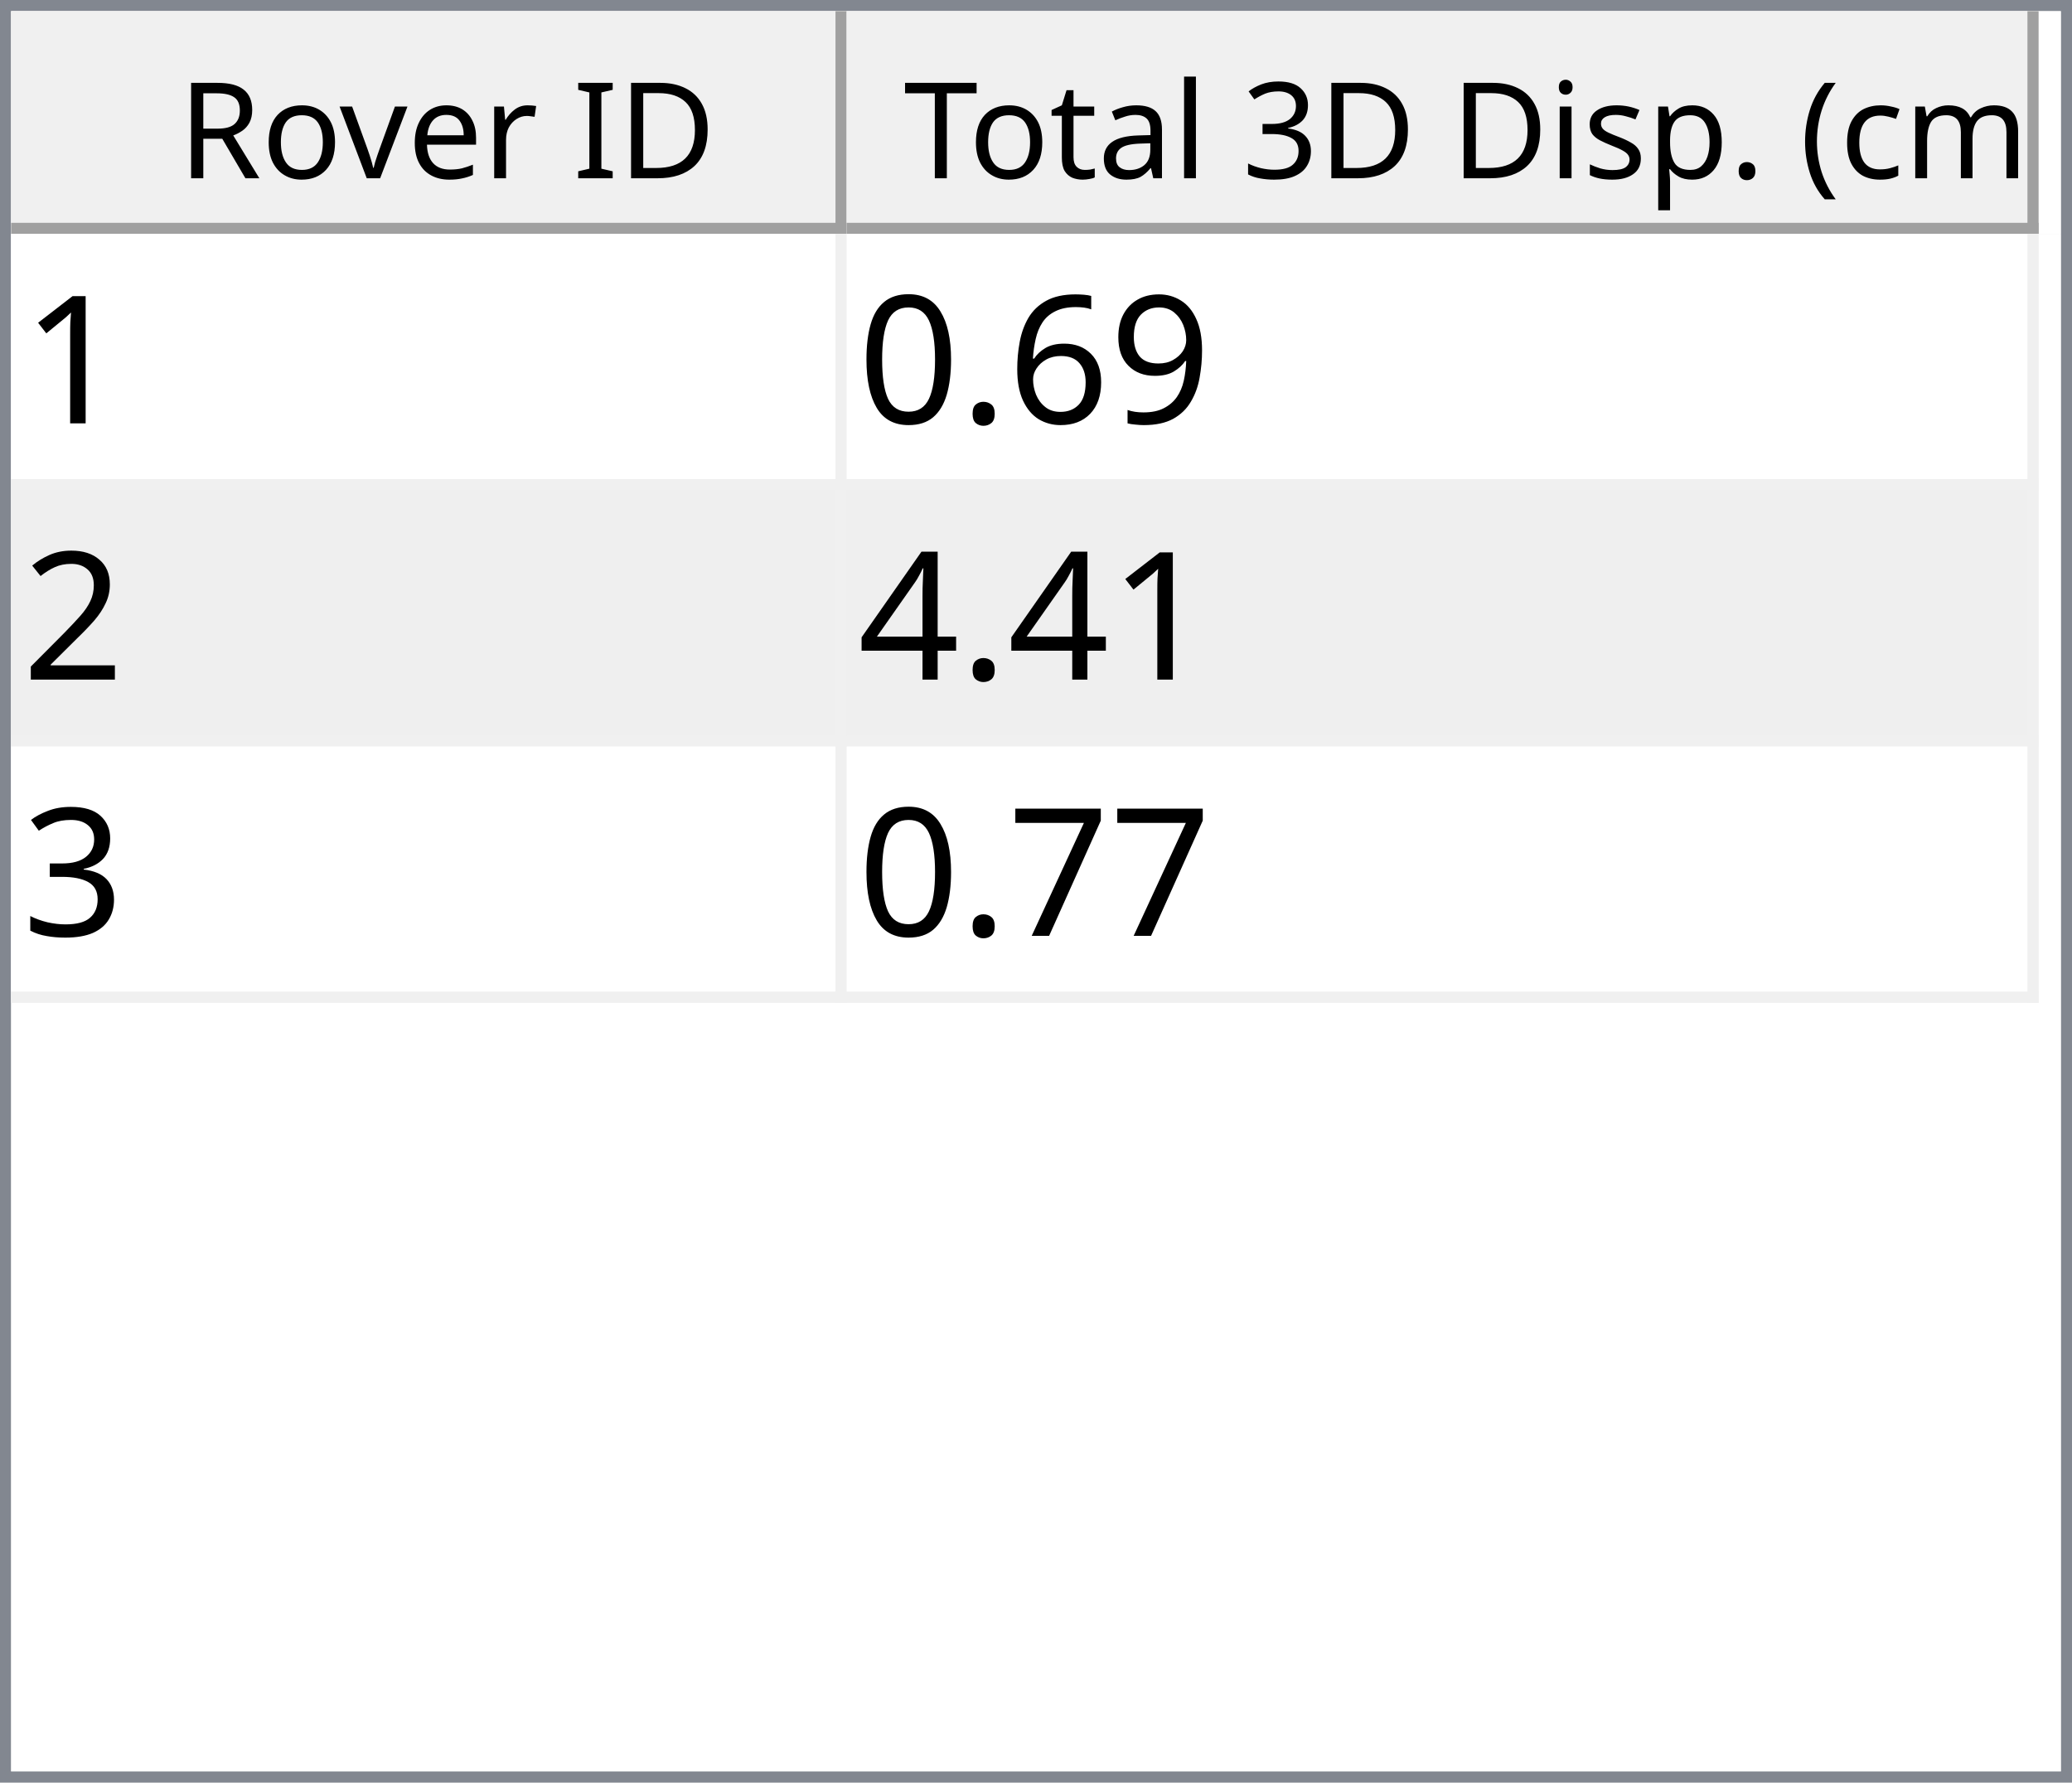
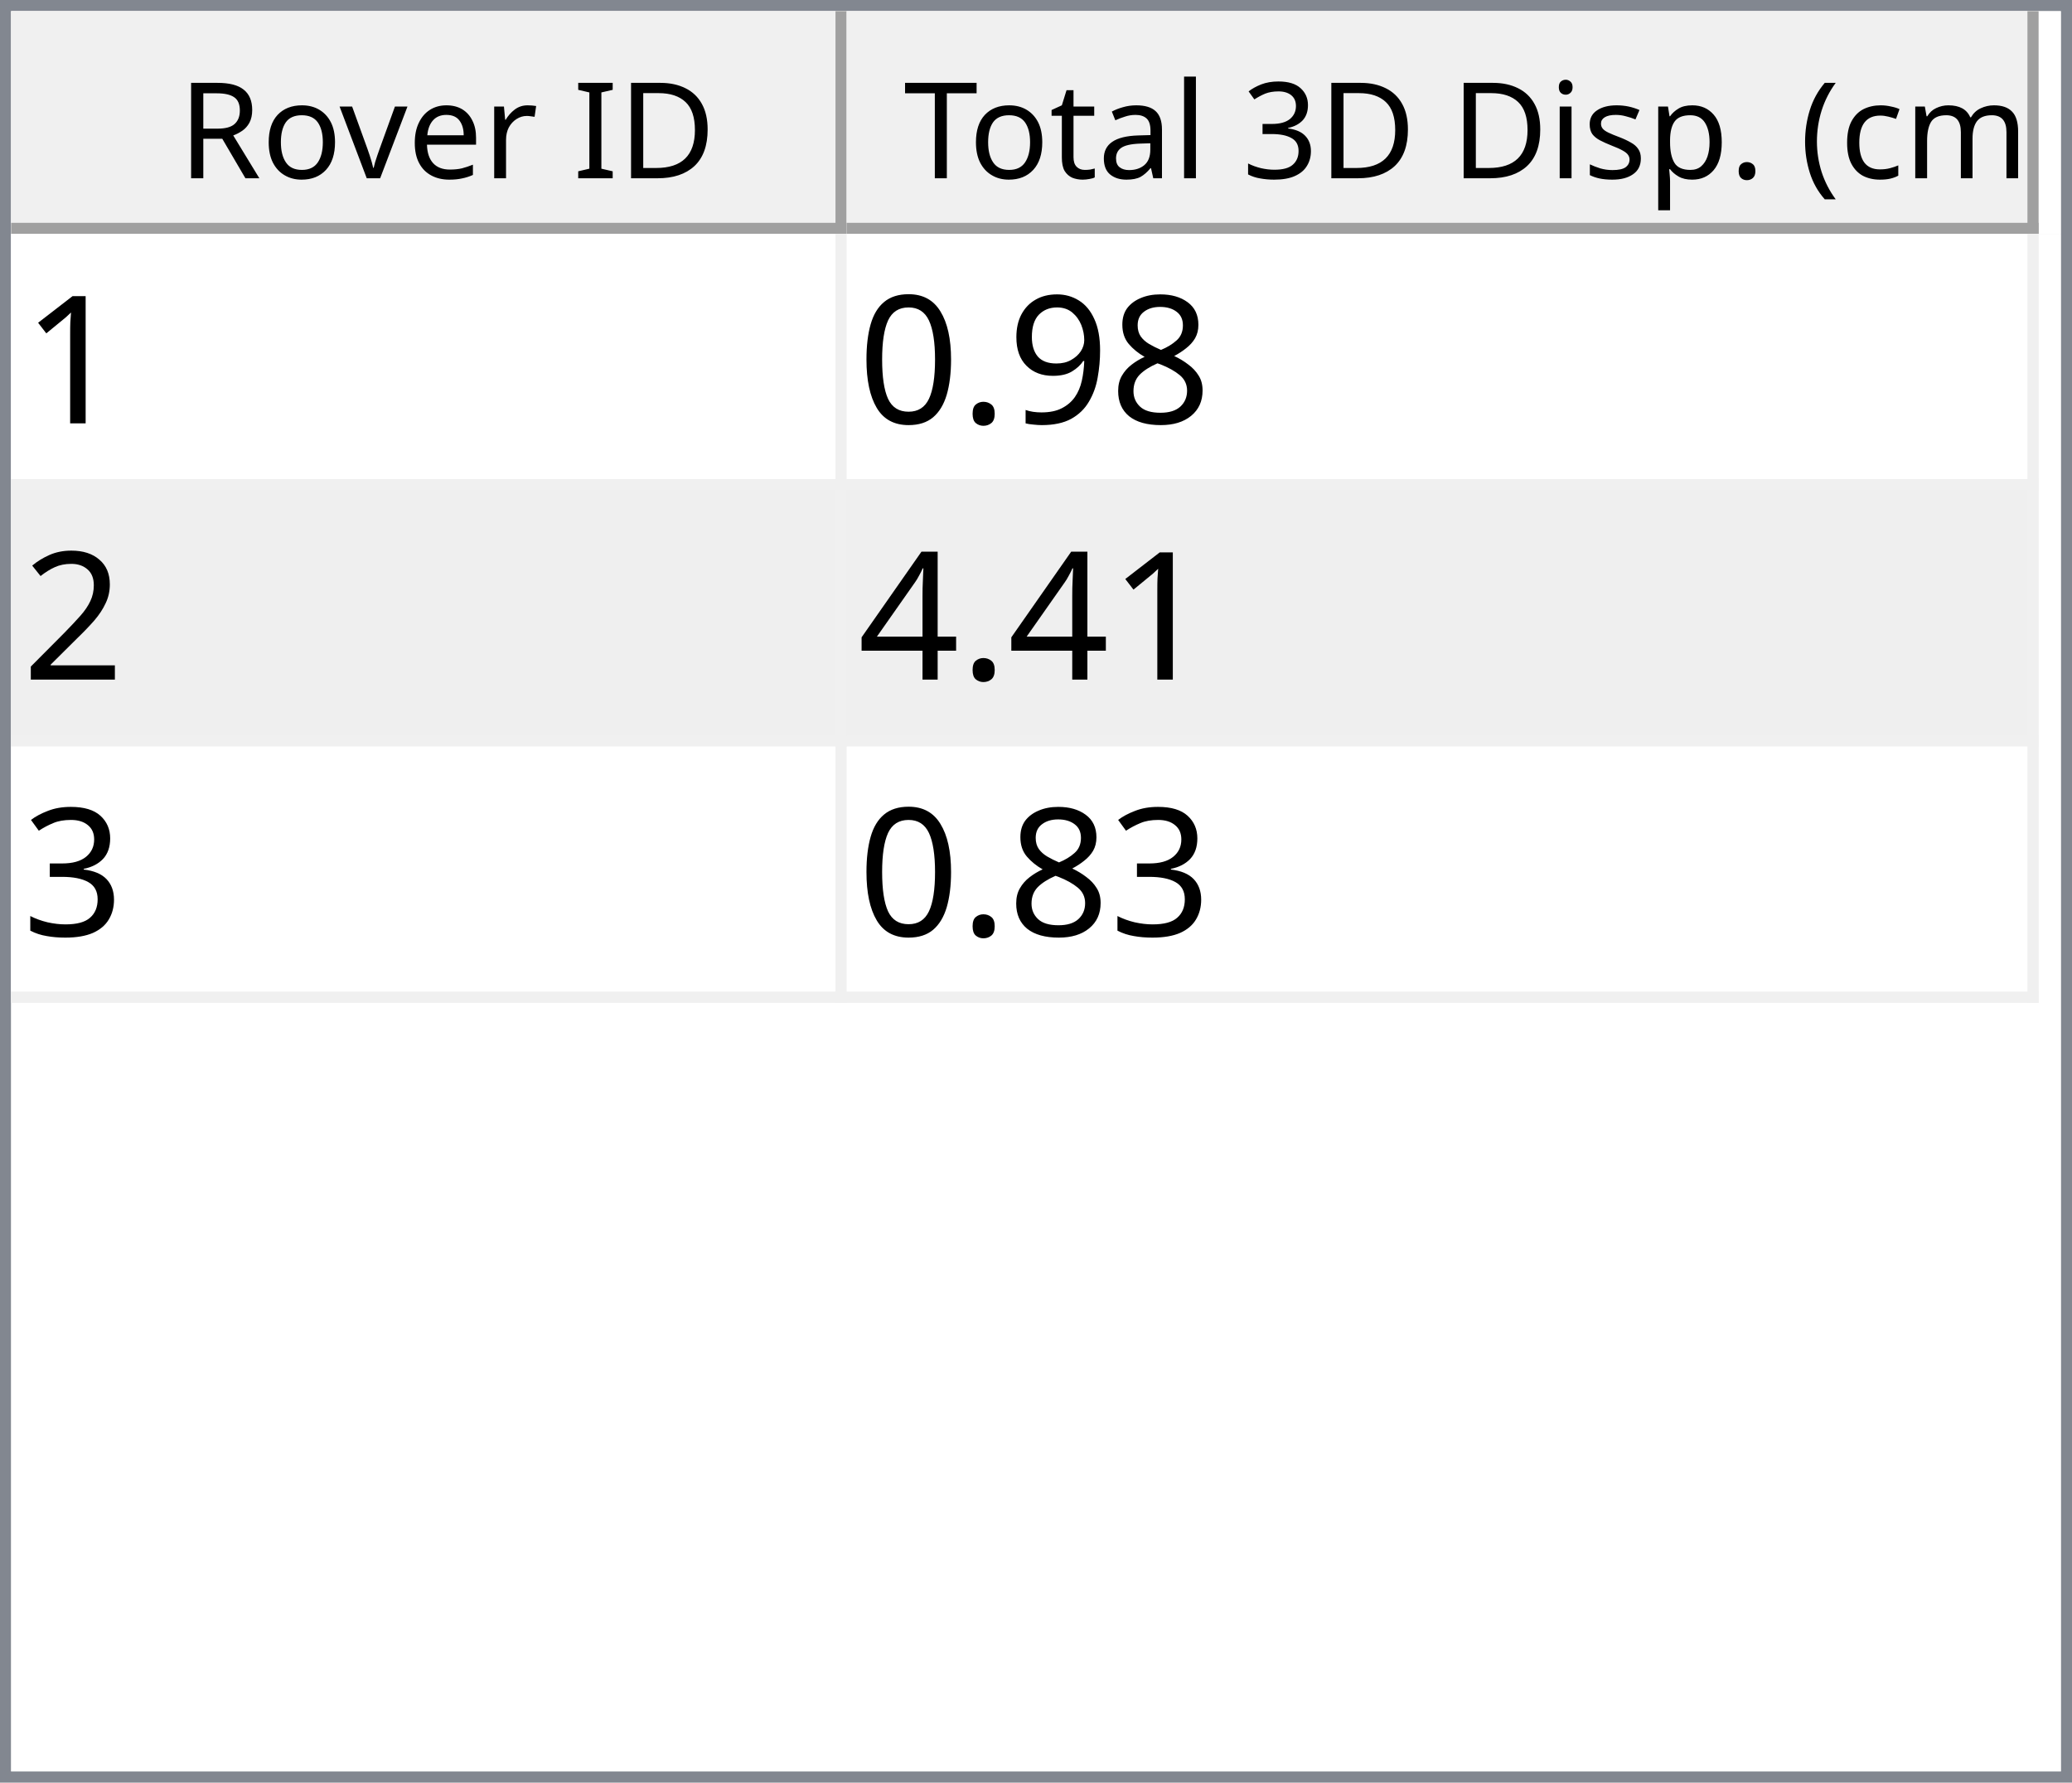
<svg xmlns="http://www.w3.org/2000/svg" style="fill-opacity:1; color-rendering:auto; color-interpolation:auto; text-rendering:auto; stroke:black; stroke-linecap:square; stroke-miterlimit:10; shape-rendering:auto; stroke-opacity:1; fill:black; stroke-dasharray:none; font-weight:normal; stroke-width:1; font-family:'Dialog'; font-style:normal; stroke-linejoin:miter; font-size:12px; stroke-dashoffset:0; image-rendering:auto;" width="186" height="160">
  <defs id="genericDefs" />
  <g>
    <defs id="defs1">
      <clipPath clipPathUnits="userSpaceOnUse" id="clipPath1">
        <path d="M0 0 L186 0 L186 160 L0 160 L0 0 Z" />
      </clipPath>
      <clipPath clipPathUnits="userSpaceOnUse" id="clipPath2">
        <path d="M0 0 L0 160 L186 160 L186 0 Z" />
      </clipPath>
      <clipPath clipPathUnits="userSpaceOnUse" id="clipPath3">
        <path d="M0 0 L0 20 L184 20 L184 0 Z" />
      </clipPath>
      <clipPath clipPathUnits="userSpaceOnUse" id="clipPath4">
        <path d="M0 0 L0 20 L75 20 L75 0 Z" />
      </clipPath>
      <clipPath clipPathUnits="userSpaceOnUse" id="clipPath5">
        <path d="M1 1 L1 19 L74 19 L74 1 Z" />
      </clipPath>
      <clipPath clipPathUnits="userSpaceOnUse" id="clipPath6">
        <path d="M0 0 L0 18 L73 18 L73 0 Z" />
      </clipPath>
      <clipPath clipPathUnits="userSpaceOnUse" id="clipPath7">
        <path d="M-0.5 -0.5 L-0.5 19.5 L74.5 19.5 L74.5 -0.5 Z" />
      </clipPath>
      <clipPath clipPathUnits="userSpaceOnUse" id="clipPath8">
        <path d="M0 0 L0 20 L107 20 L107 0 Z" />
      </clipPath>
      <clipPath clipPathUnits="userSpaceOnUse" id="clipPath9">
        <path d="M1 1 L1 19 L106 19 L106 1 Z" />
      </clipPath>
      <clipPath clipPathUnits="userSpaceOnUse" id="clipPath10">
        <path d="M0 0 L0 18 L105 18 L105 0 Z" />
      </clipPath>
      <clipPath clipPathUnits="userSpaceOnUse" id="clipPath11">
        <path d="M-0.5 -0.5 L-0.5 19.5 L106.5 19.5 L106.5 -0.5 Z" />
      </clipPath>
      <clipPath clipPathUnits="userSpaceOnUse" id="clipPath12">
        <path d="M0 0 L0 138 L184 138 L184 0 Z" />
      </clipPath>
      <clipPath clipPathUnits="userSpaceOnUse" id="clipPath13">
        <path d="M0 0 L0 69 L182 69 L182 0 Z" />
      </clipPath>
      <clipPath clipPathUnits="userSpaceOnUse" id="clipPath14">
        <path d="M-0.5 -0.5 L-0.5 68.5 L181.5 68.5 L181.5 -0.5 Z" />
      </clipPath>
      <clipPath clipPathUnits="userSpaceOnUse" id="clipPath15">
        <path d="M0 0 L0 22 L74 22 L74 0 Z" />
      </clipPath>
      <clipPath clipPathUnits="userSpaceOnUse" id="clipPath16">
        <path d="M0 0 L0 22 L106 22 L106 0 Z" />
      </clipPath>
      <font horiz-adv-x="64.551" id="font1">
        <font-face ascent="107.91" descent="25.098" units-per-em="100" style="font-style:normal; font-family:Segoe UI; font-weight:normal;" />
        <missing-glyph horiz-adv-x="64.551" d="M8.109 0 L8.109 68.266 L56.453 68.266 L56.453 0 L8.109 0 ZM15.328 7.234 L49.219 7.234 L49.219 61.031 L15.328 61.031 L15.328 7.234 Z" />
        <glyph unicode="D" horiz-adv-x="70.117" d="M9.188 0 L9.188 70.016 L28.516 70.016 Q65.531 70.016 65.531 35.891 Q65.531 19.672 55.25 9.836 Q44.969 0 27.734 0 L9.188 0 ZM17.391 62.594 L17.391 7.422 L27.828 7.422 Q41.609 7.422 49.273 14.797 Q56.938 22.172 56.938 35.688 Q56.938 62.594 28.328 62.594 L17.391 62.594 Z" />
        <glyph unicode="I" horiz-adv-x="26.611" d="M17.391 0 L9.188 0 L9.188 70.016 L17.391 70.016 L17.391 0 Z" />
        <glyph unicode=" " horiz-adv-x="27.393" d="" />
        <glyph unicode="r" horiz-adv-x="34.766" d="M34.188 41.891 Q32.078 43.5 28.125 43.5 Q23 43.5 19.555 38.672 Q16.109 33.844 16.109 25.484 L16.109 0 L8.109 0 L8.109 50 L16.109 50 L16.109 39.703 L16.312 39.703 Q18.016 44.969 21.531 47.922 Q25.047 50.875 29.391 50.875 Q32.516 50.875 34.188 50.203 L34.188 41.891 Z" />
        <glyph unicode="e" horiz-adv-x="52.295" d="M48.297 23 L12.984 23 Q13.188 14.656 17.484 10.109 Q21.781 5.562 29.297 5.562 Q37.75 5.562 44.828 11.141 L44.828 3.609 Q38.234 -1.172 27.391 -1.172 Q16.797 -1.172 10.742 5.641 Q4.688 12.453 4.688 24.812 Q4.688 36.469 11.305 43.82 Q17.922 51.172 27.734 51.172 Q37.547 51.172 42.922 44.828 Q48.297 38.484 48.297 27.203 L48.297 23 ZM40.094 29.781 Q40.047 36.719 36.75 40.578 Q33.453 44.438 27.594 44.438 Q21.922 44.438 17.969 40.383 Q14.016 36.328 13.094 29.781 L40.094 29.781 Z" />
        <glyph unicode="v" horiz-adv-x="47.9" d="M47.406 50 L27.484 0 L19.625 0 L0.688 50 L9.469 50 L22.172 13.672 Q23.578 9.672 23.922 6.688 L24.125 6.688 Q24.609 10.453 25.688 13.484 L38.969 50 L47.406 50 Z" />
        <glyph unicode="o" horiz-adv-x="58.594" d="M29 -1.172 Q17.922 -1.172 11.305 5.836 Q4.688 12.844 4.688 24.422 Q4.688 37.016 11.57 44.094 Q18.453 51.172 30.172 51.172 Q41.359 51.172 47.633 44.289 Q53.906 37.406 53.906 25.203 Q53.906 13.234 47.141 6.031 Q40.375 -1.172 29 -1.172 ZM29.594 44.438 Q21.875 44.438 17.383 39.188 Q12.891 33.938 12.891 24.703 Q12.891 15.828 17.43 10.695 Q21.969 5.562 29.594 5.562 Q37.359 5.562 41.531 10.594 Q45.703 15.625 45.703 24.906 Q45.703 34.281 41.531 39.359 Q37.359 44.438 29.594 44.438 Z" />
        <glyph unicode="R" horiz-adv-x="59.814" d="M59.375 0 L49.609 0 L37.891 19.625 Q36.281 22.359 34.766 24.289 Q33.25 26.219 31.664 27.438 Q30.078 28.656 28.25 29.219 Q26.422 29.781 24.125 29.781 L17.391 29.781 L17.391 0 L9.188 0 L9.188 70.016 L30.078 70.016 Q34.672 70.016 38.555 68.867 Q42.438 67.719 45.289 65.375 Q48.141 63.031 49.758 59.547 Q51.375 56.062 51.375 51.375 Q51.375 47.703 50.273 44.656 Q49.172 41.609 47.148 39.211 Q45.125 36.812 42.266 35.133 Q39.406 33.453 35.844 32.516 L35.844 32.328 Q37.594 31.547 38.891 30.547 Q40.188 29.547 41.359 28.18 Q42.531 26.812 43.68 25.078 Q44.828 23.344 46.234 21.047 L59.375 0 ZM17.391 62.594 L17.391 37.203 L28.516 37.203 Q31.594 37.203 34.203 38.133 Q36.812 39.062 38.719 40.797 Q40.625 42.531 41.703 45.047 Q42.781 47.562 42.781 50.688 Q42.781 56.297 39.141 59.445 Q35.5 62.594 28.609 62.594 L17.391 62.594 Z" />
        <glyph unicode=")" horiz-adv-x="30.176" d="M8.297 -15.922 L1.172 -15.922 Q16.406 2.344 16.406 26.812 Q16.406 51.469 1.078 70.016 L8.297 70.016 Q23.531 52.156 23.531 26.703 Q23.531 1.375 8.297 -15.922 Z" />
        <glyph unicode="m" horiz-adv-x="86.133" d="M79.109 0 L71.094 0 L71.094 28.719 Q71.094 37.016 68.531 40.727 Q65.969 44.438 59.906 44.438 Q54.781 44.438 51.195 39.75 Q47.609 35.062 47.609 28.516 L47.609 0 L39.594 0 L39.594 29.688 Q39.594 44.438 28.219 44.438 Q22.953 44.438 19.531 40.016 Q16.109 35.594 16.109 28.516 L16.109 0 L8.109 0 L8.109 50 L16.109 50 L16.109 42.094 L16.312 42.094 Q21.625 51.172 31.844 51.172 Q36.969 51.172 40.773 48.312 Q44.578 45.453 46 40.828 Q51.562 51.172 62.594 51.172 Q79.109 51.172 79.109 30.812 L79.109 0 Z" />
        <glyph unicode="c" horiz-adv-x="46.191" d="M42.188 2.297 Q36.422 -1.172 28.516 -1.172 Q17.828 -1.172 11.258 5.789 Q4.688 12.75 4.688 23.828 Q4.688 36.188 11.766 43.68 Q18.844 51.172 30.672 51.172 Q37.25 51.172 42.281 48.734 L42.281 40.531 Q36.719 44.438 30.375 44.438 Q22.703 44.438 17.797 38.945 Q12.891 33.453 12.891 24.516 Q12.891 15.719 17.508 10.641 Q22.125 5.562 29.891 5.562 Q36.422 5.562 42.188 9.906 L42.188 2.297 Z" />
        <glyph unicode="(" horiz-adv-x="30.176" d="M29.109 -15.922 L21.969 -15.922 Q6.844 1.375 6.844 26.703 Q6.844 52.156 21.969 70.016 L29.203 70.016 Q13.875 51.469 13.875 26.812 Q13.875 2.344 29.109 -15.922 Z" />
        <glyph unicode="." horiz-adv-x="21.68" d="M10.891 -1.078 Q8.641 -1.078 7.055 0.539 Q5.469 2.156 5.469 4.391 Q5.469 6.641 7.055 8.273 Q8.641 9.906 10.891 9.906 Q13.188 9.906 14.797 8.273 Q16.406 6.641 16.406 4.391 Q16.406 2.156 14.797 0.539 Q13.188 -1.078 10.891 -1.078 Z" />
        <glyph unicode="p" horiz-adv-x="58.789" d="M16.312 7.234 L16.109 7.234 L16.109 -23 L8.109 -23 L8.109 50 L16.109 50 L16.109 41.219 L16.312 41.219 Q22.219 51.172 33.594 51.172 Q43.266 51.172 48.688 44.461 Q54.109 37.75 54.109 26.469 Q54.109 13.922 48 6.375 Q41.891 -1.172 31.297 -1.172 Q21.578 -1.172 16.312 7.234 ZM16.109 27.391 L16.109 20.406 Q16.109 14.203 20.141 9.883 Q24.172 5.562 30.375 5.562 Q37.641 5.562 41.773 11.133 Q45.906 16.703 45.906 26.609 Q45.906 34.969 42.047 39.703 Q38.188 44.438 31.594 44.438 Q24.609 44.438 20.359 39.578 Q16.109 34.719 16.109 27.391 Z" />
        <glyph unicode="s" horiz-adv-x="42.432" d="M5.078 1.812 L5.078 10.406 Q11.625 5.562 19.484 5.562 Q30.031 5.562 30.031 12.594 Q30.031 14.594 29.125 15.992 Q28.219 17.391 26.68 18.461 Q25.141 19.531 23.07 20.383 Q21 21.234 18.609 22.172 Q15.281 23.484 12.766 24.828 Q10.25 26.172 8.57 27.859 Q6.891 29.547 6.031 31.695 Q5.172 33.844 5.172 36.719 Q5.172 40.234 6.789 42.945 Q8.406 45.656 11.086 47.484 Q13.766 49.312 17.211 50.242 Q20.656 51.172 24.312 51.172 Q30.812 51.172 35.938 48.922 L35.938 40.828 Q30.422 44.438 23.25 44.438 Q21 44.438 19.195 43.922 Q17.391 43.406 16.094 42.477 Q14.797 41.547 14.086 40.258 Q13.375 38.969 13.375 37.406 Q13.375 35.453 14.086 34.133 Q14.797 32.812 16.164 31.789 Q17.531 30.766 19.484 29.938 Q21.438 29.109 23.922 28.125 Q27.25 26.859 29.883 25.516 Q32.516 24.172 34.375 22.484 Q36.234 20.797 37.234 18.602 Q38.234 16.406 38.234 13.375 Q38.234 9.672 36.602 6.938 Q34.969 4.203 32.234 2.398 Q29.5 0.594 25.93 -0.289 Q22.359 -1.172 18.453 -1.172 Q10.75 -1.172 5.078 1.812 Z" />
        <glyph unicode="i" horiz-adv-x="24.219" d="M12.203 62.703 Q10.062 62.703 8.547 64.164 Q7.031 65.625 7.031 67.875 Q7.031 70.125 8.547 71.609 Q10.062 73.094 12.203 73.094 Q14.406 73.094 15.945 71.609 Q17.484 70.125 17.484 67.875 Q17.484 65.719 15.945 64.211 Q14.406 62.703 12.203 62.703 ZM16.109 0 L8.109 0 L8.109 50 L16.109 50 L16.109 0 Z" />
        <glyph unicode="3" horiz-adv-x="53.906" d="M46.531 19.828 Q46.531 15.094 44.75 11.211 Q42.969 7.328 39.719 4.57 Q36.469 1.812 31.93 0.297 Q27.391 -1.219 21.922 -1.219 Q11.922 -1.219 6 2.594 L6 11.188 Q13.094 5.609 22.219 5.609 Q25.875 5.609 28.828 6.539 Q31.781 7.469 33.906 9.227 Q36.031 10.984 37.18 13.477 Q38.328 15.969 38.328 19.094 Q38.328 32.812 18.797 32.812 L12.984 32.812 L12.984 39.594 L18.5 39.594 Q35.797 39.594 35.797 52.484 Q35.797 64.406 22.609 64.406 Q15.188 64.406 8.688 59.422 L8.688 67.188 Q15.375 71.188 24.609 71.188 Q29 71.188 32.57 69.969 Q36.141 68.75 38.68 66.555 Q41.219 64.359 42.609 61.281 Q44 58.203 44 54.5 Q44 40.672 30.031 36.719 L30.031 36.531 Q33.594 36.141 36.625 34.797 Q39.656 33.453 41.852 31.305 Q44.047 29.156 45.289 26.25 Q46.531 23.344 46.531 19.828 Z" />
        <glyph unicode="l" horiz-adv-x="24.219" d="M16.109 0 L8.109 0 L8.109 74.031 L16.109 74.031 L16.109 0 Z" />
        <glyph unicode="a" horiz-adv-x="50.879" d="M43.891 0 L35.891 0 L35.891 7.812 L35.688 7.812 Q30.469 -1.172 20.312 -1.172 Q12.844 -1.172 8.617 2.781 Q4.391 6.734 4.391 13.281 Q4.391 27.297 20.906 29.594 L35.891 31.688 Q35.891 44.438 25.594 44.438 Q16.547 44.438 9.281 38.281 L9.281 46.484 Q16.656 51.172 26.266 51.172 Q43.891 51.172 43.891 32.516 L43.891 0 ZM35.891 25.297 L23.828 23.641 Q18.266 22.859 15.43 20.875 Q12.594 18.891 12.594 13.875 Q12.594 10.203 15.211 7.883 Q17.828 5.562 22.172 5.562 Q28.125 5.562 32.008 9.742 Q35.891 13.922 35.891 20.312 L35.891 25.297 Z" />
        <glyph unicode="t" horiz-adv-x="33.887" d="M31.297 0.484 Q28.469 -1.078 23.828 -1.078 Q10.688 -1.078 10.688 13.578 L10.688 43.172 L2.094 43.172 L2.094 50 L10.688 50 L10.688 62.203 L18.703 64.797 L18.703 50 L31.297 50 L31.297 43.172 L18.703 43.172 L18.703 14.984 Q18.703 9.969 20.414 7.82 Q22.125 5.672 26.078 5.672 Q29.109 5.672 31.297 7.328 L31.297 0.484 Z" />
        <glyph unicode="T" horiz-adv-x="52.393" d="M50.594 62.594 L30.375 62.594 L30.375 0 L22.172 0 L22.172 62.594 L2 62.594 L2 70.016 L50.594 70.016 L50.594 62.594 Z" />
      </font>
      <font horiz-adv-x="75.0" id="font2">
        <font-face ascent="100.537" descent="21.973" units-per-em="100" style="font-style:normal; font-family:sans-serif; font-weight:normal;" />
        <missing-glyph horiz-adv-x="75.0" d="M12.5 0 L12.5 62.5 L62.5 62.5 L62.5 0 L12.5 0 ZM14.062 1.562 L60.938 1.562 L60.938 60.938 L14.062 60.938 L14.062 1.562 Z" />
        <glyph unicode="1" horiz-adv-x="55.615" d="M37.25 0 L28.469 0 L28.469 56 Q25.297 52.984 20.141 49.953 Q14.984 46.922 10.891 45.406 L10.891 53.906 Q18.266 57.375 23.781 62.305 Q29.297 67.234 31.594 71.875 L37.25 71.875 L37.25 0 Z" />
+         <glyph unicode="8" horiz-adv-x="55.615" d="M17.672 38.812 Q12.203 40.828 9.57 44.539 Q6.938 48.25 6.938 53.422 Q6.938 61.234 12.555 66.555 Q18.172 71.875 27.484 71.875 Q36.859 71.875 42.578 66.43 Q48.297 60.984 48.297 53.172 Q48.297 48.188 45.68 44.508 Q43.062 40.828 37.75 38.812 Q44.344 36.672 47.781 31.883 Q51.219 27.094 51.219 20.453 Q51.219 11.281 44.727 5.031 Q38.234 -1.219 27.641 -1.219 Q17.047 -1.219 10.547 5.055 Q4.047 11.328 4.047 20.703 Q4.047 27.688 7.594 32.398 Q11.141 37.109 17.672 38.812 ZM15.922 53.719 Q15.922 48.641 19.195 45.414 Q22.469 42.188 27.688 42.188 Q32.766 42.188 36.016 45.383 Q39.266 48.578 39.266 53.219 Q39.266 58.062 35.914 61.359 Q32.562 64.656 27.594 64.656 Q22.562 64.656 19.242 61.43 Q15.922 58.203 15.922 53.719 ZM13.094 20.656 Q13.094 16.891 14.875 13.375 Q16.656 9.859 20.172 7.93 Q23.688 6 27.734 6 Q34.031 6 38.133 10.055 Q42.234 14.109 42.234 20.359 Q42.234 26.703 38.016 30.859 Q33.797 35.016 27.438 35.016 Q21.234 35.016 17.164 30.914 Q13.094 26.812 13.094 20.656 Z" />
        <glyph unicode="9" horiz-adv-x="55.615" d="M5.469 16.547 L13.922 17.328 Q14.984 11.375 18.016 8.688 Q21.047 6 25.781 6 Q29.828 6 32.883 7.859 Q35.938 9.719 37.891 12.82 Q39.844 15.922 41.164 21.195 Q42.484 26.469 42.484 31.938 Q42.484 32.516 42.438 33.688 Q39.797 29.5 35.234 26.883 Q30.672 24.266 25.344 24.266 Q16.453 24.266 10.305 30.711 Q4.156 37.156 4.156 47.703 Q4.156 58.594 10.578 65.234 Q17 71.875 26.656 71.875 Q33.641 71.875 39.43 68.117 Q45.219 64.359 48.219 57.398 Q51.219 50.438 51.219 37.25 Q51.219 23.531 48.242 15.406 Q45.266 7.281 39.383 3.031 Q33.5 -1.219 25.594 -1.219 Q17.188 -1.219 11.867 3.445 Q6.547 8.109 5.469 16.547 ZM41.453 48.141 Q41.453 55.719 37.43 60.156 Q33.406 64.594 27.734 64.594 Q21.875 64.594 17.531 59.812 Q13.188 55.031 13.188 47.406 Q13.188 40.578 17.312 36.305 Q21.438 32.031 27.484 32.031 Q33.594 32.031 37.523 36.305 Q41.453 40.578 41.453 48.141 Z" />
-         <glyph unicode="6" horiz-adv-x="55.615" d="M49.75 54.047 L41.016 53.375 Q39.844 58.547 37.703 60.891 Q34.125 64.656 28.906 64.656 Q24.703 64.656 21.531 62.312 Q17.391 59.281 14.992 53.469 Q12.594 47.656 12.5 36.922 Q15.672 41.75 20.266 44.094 Q24.859 46.438 29.891 46.438 Q38.672 46.438 44.852 39.969 Q51.031 33.5 51.031 23.25 Q51.031 16.5 48.125 10.719 Q45.219 4.938 40.141 1.859 Q35.062 -1.219 28.609 -1.219 Q17.625 -1.219 10.695 6.859 Q3.766 14.938 3.766 33.5 Q3.766 54.25 11.422 63.672 Q18.109 71.875 29.438 71.875 Q37.891 71.875 43.289 67.141 Q48.688 62.406 49.75 54.047 ZM13.875 23.188 Q13.875 18.656 15.797 14.508 Q17.719 10.359 21.188 8.18 Q24.656 6 28.469 6 Q34.031 6 38.039 10.492 Q42.047 14.984 42.047 22.703 Q42.047 30.125 38.086 34.398 Q34.125 38.672 28.125 38.672 Q22.172 38.672 18.023 34.398 Q13.875 30.125 13.875 23.188 Z" />
        <glyph unicode="." horiz-adv-x="27.783" d="M9.078 0 L9.078 10.016 L19.094 10.016 L19.094 0 L9.078 0 Z" />
        <glyph unicode="0" horiz-adv-x="55.615" d="M4.156 35.297 Q4.156 48 6.766 55.742 Q9.375 63.484 14.523 67.68 Q19.672 71.875 27.484 71.875 Q33.25 71.875 37.594 69.555 Q41.938 67.234 44.773 62.867 Q47.609 58.5 49.219 52.227 Q50.828 45.953 50.828 35.297 Q50.828 22.703 48.242 14.969 Q45.656 7.234 40.508 3.008 Q35.359 -1.219 27.484 -1.219 Q17.141 -1.219 11.234 6.203 Q4.156 15.141 4.156 35.297 ZM13.188 35.297 Q13.188 17.672 17.312 11.836 Q21.438 6 27.484 6 Q33.547 6 37.672 11.859 Q41.797 17.719 41.797 35.297 Q41.797 52.984 37.672 58.789 Q33.547 64.594 27.391 64.594 Q21.344 64.594 17.719 59.469 Q13.188 52.938 13.188 35.297 Z" />
        <glyph unicode="2" horiz-adv-x="55.615" d="M50.344 8.453 L50.344 0 L3.031 0 Q2.938 3.172 4.047 6.109 Q5.859 10.938 9.836 15.625 Q13.812 20.312 21.344 26.469 Q33.016 36.031 37.117 41.625 Q41.219 47.219 41.219 52.203 Q41.219 57.422 37.477 61.008 Q33.734 64.594 27.734 64.594 Q21.391 64.594 17.578 60.789 Q13.766 56.984 13.719 50.25 L4.688 51.172 Q5.609 61.281 11.664 66.578 Q17.719 71.875 27.938 71.875 Q38.234 71.875 44.242 66.164 Q50.25 60.453 50.25 52 Q50.25 47.703 48.492 43.555 Q46.734 39.406 42.656 34.812 Q38.578 30.219 29.109 22.219 Q21.188 15.578 18.945 13.211 Q16.703 10.844 15.234 8.453 L50.344 8.453 Z" />
        <glyph unicode="4" horiz-adv-x="55.615" d="M32.328 0 L32.328 17.141 L1.266 17.141 L1.266 25.203 L33.938 71.578 L41.109 71.578 L41.109 25.203 L50.781 25.203 L50.781 17.141 L41.109 17.141 L41.109 0 L32.328 0 ZM32.328 25.203 L32.328 57.469 L9.906 25.203 L32.328 25.203 Z" />
        <glyph unicode="3" horiz-adv-x="55.615" d="M4.203 18.891 L12.984 20.062 Q14.5 12.594 18.141 9.297 Q21.781 6 27 6 Q33.203 6 37.477 10.297 Q41.75 14.594 41.75 20.953 Q41.75 27 37.797 30.93 Q33.844 34.859 27.734 34.859 Q25.25 34.859 21.531 33.891 L22.516 41.609 Q23.391 41.5 23.922 41.5 Q29.547 41.5 34.039 44.43 Q38.531 47.359 38.531 53.469 Q38.531 58.297 35.258 61.477 Q31.984 64.656 26.812 64.656 Q21.688 64.656 18.266 61.43 Q14.844 58.203 13.875 51.766 L5.078 53.328 Q6.688 62.156 12.398 67.016 Q18.109 71.875 26.609 71.875 Q32.469 71.875 37.398 69.359 Q42.328 66.844 44.945 62.5 Q47.562 58.156 47.562 53.266 Q47.562 48.641 45.07 44.828 Q42.578 41.016 37.703 38.766 Q44.047 37.312 47.562 32.695 Q51.078 28.078 51.078 21.141 Q51.078 11.766 44.242 5.25 Q37.406 -1.266 26.953 -1.266 Q17.531 -1.266 11.305 4.352 Q5.078 9.969 4.203 18.891 Z" />
-         <glyph unicode="7" horiz-adv-x="55.615" d="M4.734 62.203 L4.734 70.656 L51.078 70.656 L51.078 63.812 Q44.234 56.547 37.523 44.484 Q30.812 32.422 27.156 19.672 Q24.516 10.688 23.781 0 L14.75 0 Q14.891 8.453 18.062 20.414 Q21.234 32.375 27.172 43.484 Q33.109 54.594 39.797 62.203 L4.734 62.203 Z" />
      </font>
    </defs>
    <g style="fill:white; stroke:white;">
      <rect x="0" y="0" width="186" style="clip-path:url(#clipPath1); stroke:none;" height="160" />
    </g>
    <g style="fill:white; text-rendering:optimizeSpeed; color-rendering:optimizeSpeed; image-rendering:optimizeSpeed; shape-rendering:crispEdges; stroke:white; color-interpolation:sRGB;">
      <rect x="0" width="186" height="160" y="0" style="stroke:none;" />
      <path style="stroke:none;" d="M0 160 L186 160 L186 0 L0 0 Z" />
    </g>
    <g style="fill:rgb(240,240,240); font-family:'Segoe UI'; stroke:rgb(240,240,240);">
      <rect x="0" y="0" width="186" style="clip-path:url(#clipPath2); stroke:none;" height="160" />
    </g>
    <g style="fill:rgb(130,135,144); font-family:'Segoe UI'; stroke:rgb(130,135,144);">
      <path d="M0 0 L186 0 L186 160 L0 160 L0 0 ZM1 1 L185 1 L185 159 L1 159 L1 1 Z" style="fill-rule:evenodd; clip-path:url(#clipPath2); stroke:none;" />
    </g>
    <g style="fill:white; font-family:'Segoe UI'; stroke:white;" transform="translate(1,1)">
      <rect x="0" y="0" width="184" style="clip-path:url(#clipPath3); stroke:none;" height="20" />
    </g>
    <g style="fill:rgb(240,240,240); font-family:'Segoe UI'; stroke:rgb(240,240,240);" transform="translate(1,1)">
      <rect x="0" y="0" width="75" style="clip-path:url(#clipPath4); stroke:none;" height="20" />
    </g>
    <g style="font-family:'Segoe UI';" transform="translate(2,2)">
      <text x="14" xml:space="preserve" y="14" style="clip-path:url(#clipPath6); stroke:none;">Rover ID</text>
    </g>
    <g style="fill:rgb(160,160,160); font-family:'Segoe UI'; stroke:rgb(160,160,160); stroke-linejoin:bevel;" transform="translate(1.5,1.5)">
      <line x1="74" x2="74" y1="0" style="fill:none; clip-path:url(#clipPath7);" y2="19" />
    </g>
    <g style="fill:rgb(160,160,160); font-family:'Segoe UI'; stroke:rgb(160,160,160); stroke-linejoin:bevel;" transform="matrix(1,0,0,1,1,1) translate(0.5,0.5)">
      <line x1="0" x2="74" y1="19" style="fill:none; clip-path:url(#clipPath7);" y2="19" />
    </g>
    <g style="fill:rgb(240,240,240); font-family:'Segoe UI'; stroke:rgb(240,240,240);" transform="translate(76,1)">
      <rect x="0" y="0" width="107" style="clip-path:url(#clipPath8); stroke:none;" height="20" />
    </g>
    <g style="font-family:'Segoe UI';" transform="translate(77,2)">
      <text x="1" xml:space="preserve" y="14" style="clip-path:url(#clipPath10); stroke:none;"> Total 3D Disp. (cm)</text>
    </g>
    <g style="fill:rgb(160,160,160); font-family:'Segoe UI'; stroke:rgb(160,160,160); stroke-linejoin:bevel;" transform="translate(76.5,1.5)">
      <line x1="106" x2="106" y1="0" style="fill:none; clip-path:url(#clipPath11);" y2="19" />
    </g>
    <g style="fill:rgb(160,160,160); font-family:'Segoe UI'; stroke:rgb(160,160,160); stroke-linejoin:bevel;" transform="matrix(1,0,0,1,76,1) translate(0.5,0.5)">
      <line x1="0" x2="106" y1="19" style="fill:none; clip-path:url(#clipPath11);" y2="19" />
    </g>
    <g style="fill:white; font-family:'Segoe UI'; stroke:white;" transform="translate(1,21)">
      <rect x="0" y="0" width="184" style="clip-path:url(#clipPath12); stroke:none;" height="138" />
    </g>
    <g style="fill:rgb(240,240,240); font-size:16px; font-family:sans-serif; stroke:rgb(240,240,240);" transform="translate(1,21)">
      <rect x="0" y="0" width="182" style="clip-path:url(#clipPath13); stroke:none;" height="69" />
      <line transform="translate(0.5,0.5)" x1="0" x2="181" y1="22" style="clip-path:url(#clipPath14); fill:none; stroke-linejoin:bevel;" y2="22" />
    </g>
    <g transform="matrix(1,0,0,1,1,21) translate(0.5,0.5)" style="fill:rgb(240,240,240); font-size:16px; font-family:sans-serif; stroke:rgb(240,240,240); stroke-linejoin:bevel;">
      <line x1="0" x2="181" y1="45" style="fill:none; clip-path:url(#clipPath14);" y2="45" />
    </g>
    <g transform="matrix(1,0,0,1,1,21) translate(0.5,0.5)" style="fill:rgb(240,240,240); font-size:16px; font-family:sans-serif; stroke:rgb(240,240,240); stroke-linejoin:bevel;">
      <line x1="0" x2="181" y1="68" style="fill:none; clip-path:url(#clipPath14);" y2="68" />
    </g>
    <g transform="matrix(1,0,0,1,1,21) translate(0.5,0.5)" style="fill:rgb(240,240,240); font-size:16px; font-family:sans-serif; stroke:rgb(240,240,240); stroke-linejoin:bevel;">
      <line x1="74" x2="74" y1="0" style="fill:none; clip-path:url(#clipPath14);" y2="68" />
    </g>
    <g transform="matrix(1,0,0,1,1,21) translate(0.5,0.5)" style="fill:rgb(240,240,240); font-size:16px; font-family:sans-serif; stroke:rgb(240,240,240); stroke-linejoin:bevel;">
      <line x1="181" x2="181" y1="0" style="fill:none; clip-path:url(#clipPath14);" y2="68" />
    </g>
    <g style="fill:white; font-size:16px; font-family:sans-serif; stroke:white;" transform="matrix(1,0,0,1,1,21)">
      <rect x="0" y="0" width="74" style="clip-path:url(#clipPath15); stroke:none;" height="22" />
      <text x="1" y="17" style="fill:black; clip-path:url(#clipPath15); stroke:none;" xml:space="preserve">1</text>
    </g>
    <g style="fill:white; font-size:16px; font-family:sans-serif; stroke:white;" transform="matrix(1,0,0,1,1,21) translate(75,0)">
      <rect x="0" y="0" width="106" style="clip-path:url(#clipPath16); stroke:none;" height="22" />
-       <text x="1" y="17" style="fill:black; clip-path:url(#clipPath16); stroke:none;" xml:space="preserve">0.69</text>
+       <text x="1" y="17" style="fill:black; clip-path:url(#clipPath16); stroke:none;" xml:space="preserve">0.98</text>
    </g>
    <g style="fill:rgb(239,239,239); font-size:16px; font-family:sans-serif; stroke:rgb(239,239,239);" transform="matrix(1,0,0,1,1,21) translate(0,23)">
      <rect x="0" y="0" width="74" style="clip-path:url(#clipPath15); stroke:none;" height="22" />
      <text x="1" y="17" style="fill:black; clip-path:url(#clipPath15); stroke:none;" xml:space="preserve">2</text>
    </g>
    <g style="fill:rgb(239,239,239); font-size:16px; font-family:sans-serif; stroke:rgb(239,239,239);" transform="matrix(1,0,0,1,1,21) translate(75,23)">
      <rect x="0" y="0" width="106" style="clip-path:url(#clipPath16); stroke:none;" height="22" />
      <text x="1" y="17" style="fill:black; clip-path:url(#clipPath16); stroke:none;" xml:space="preserve">4.41</text>
    </g>
    <g style="fill:white; font-size:16px; font-family:sans-serif; stroke:white;" transform="matrix(1,0,0,1,1,21) translate(0,46)">
      <rect x="0" y="0" width="74" style="clip-path:url(#clipPath15); stroke:none;" height="22" />
      <text x="1" y="17" style="fill:black; clip-path:url(#clipPath15); stroke:none;" xml:space="preserve">3</text>
    </g>
    <g style="fill:white; font-size:16px; font-family:sans-serif; stroke:white;" transform="matrix(1,0,0,1,1,21) translate(75,46)">
      <rect x="0" y="0" width="106" style="clip-path:url(#clipPath16); stroke:none;" height="22" />
-       <text x="1" y="17" style="fill:black; clip-path:url(#clipPath16); stroke:none;" xml:space="preserve">0.77</text>
+       <text x="1" y="17" style="fill:black; clip-path:url(#clipPath16); stroke:none;" xml:space="preserve">0.83</text>
    </g>
  </g>
</svg>
